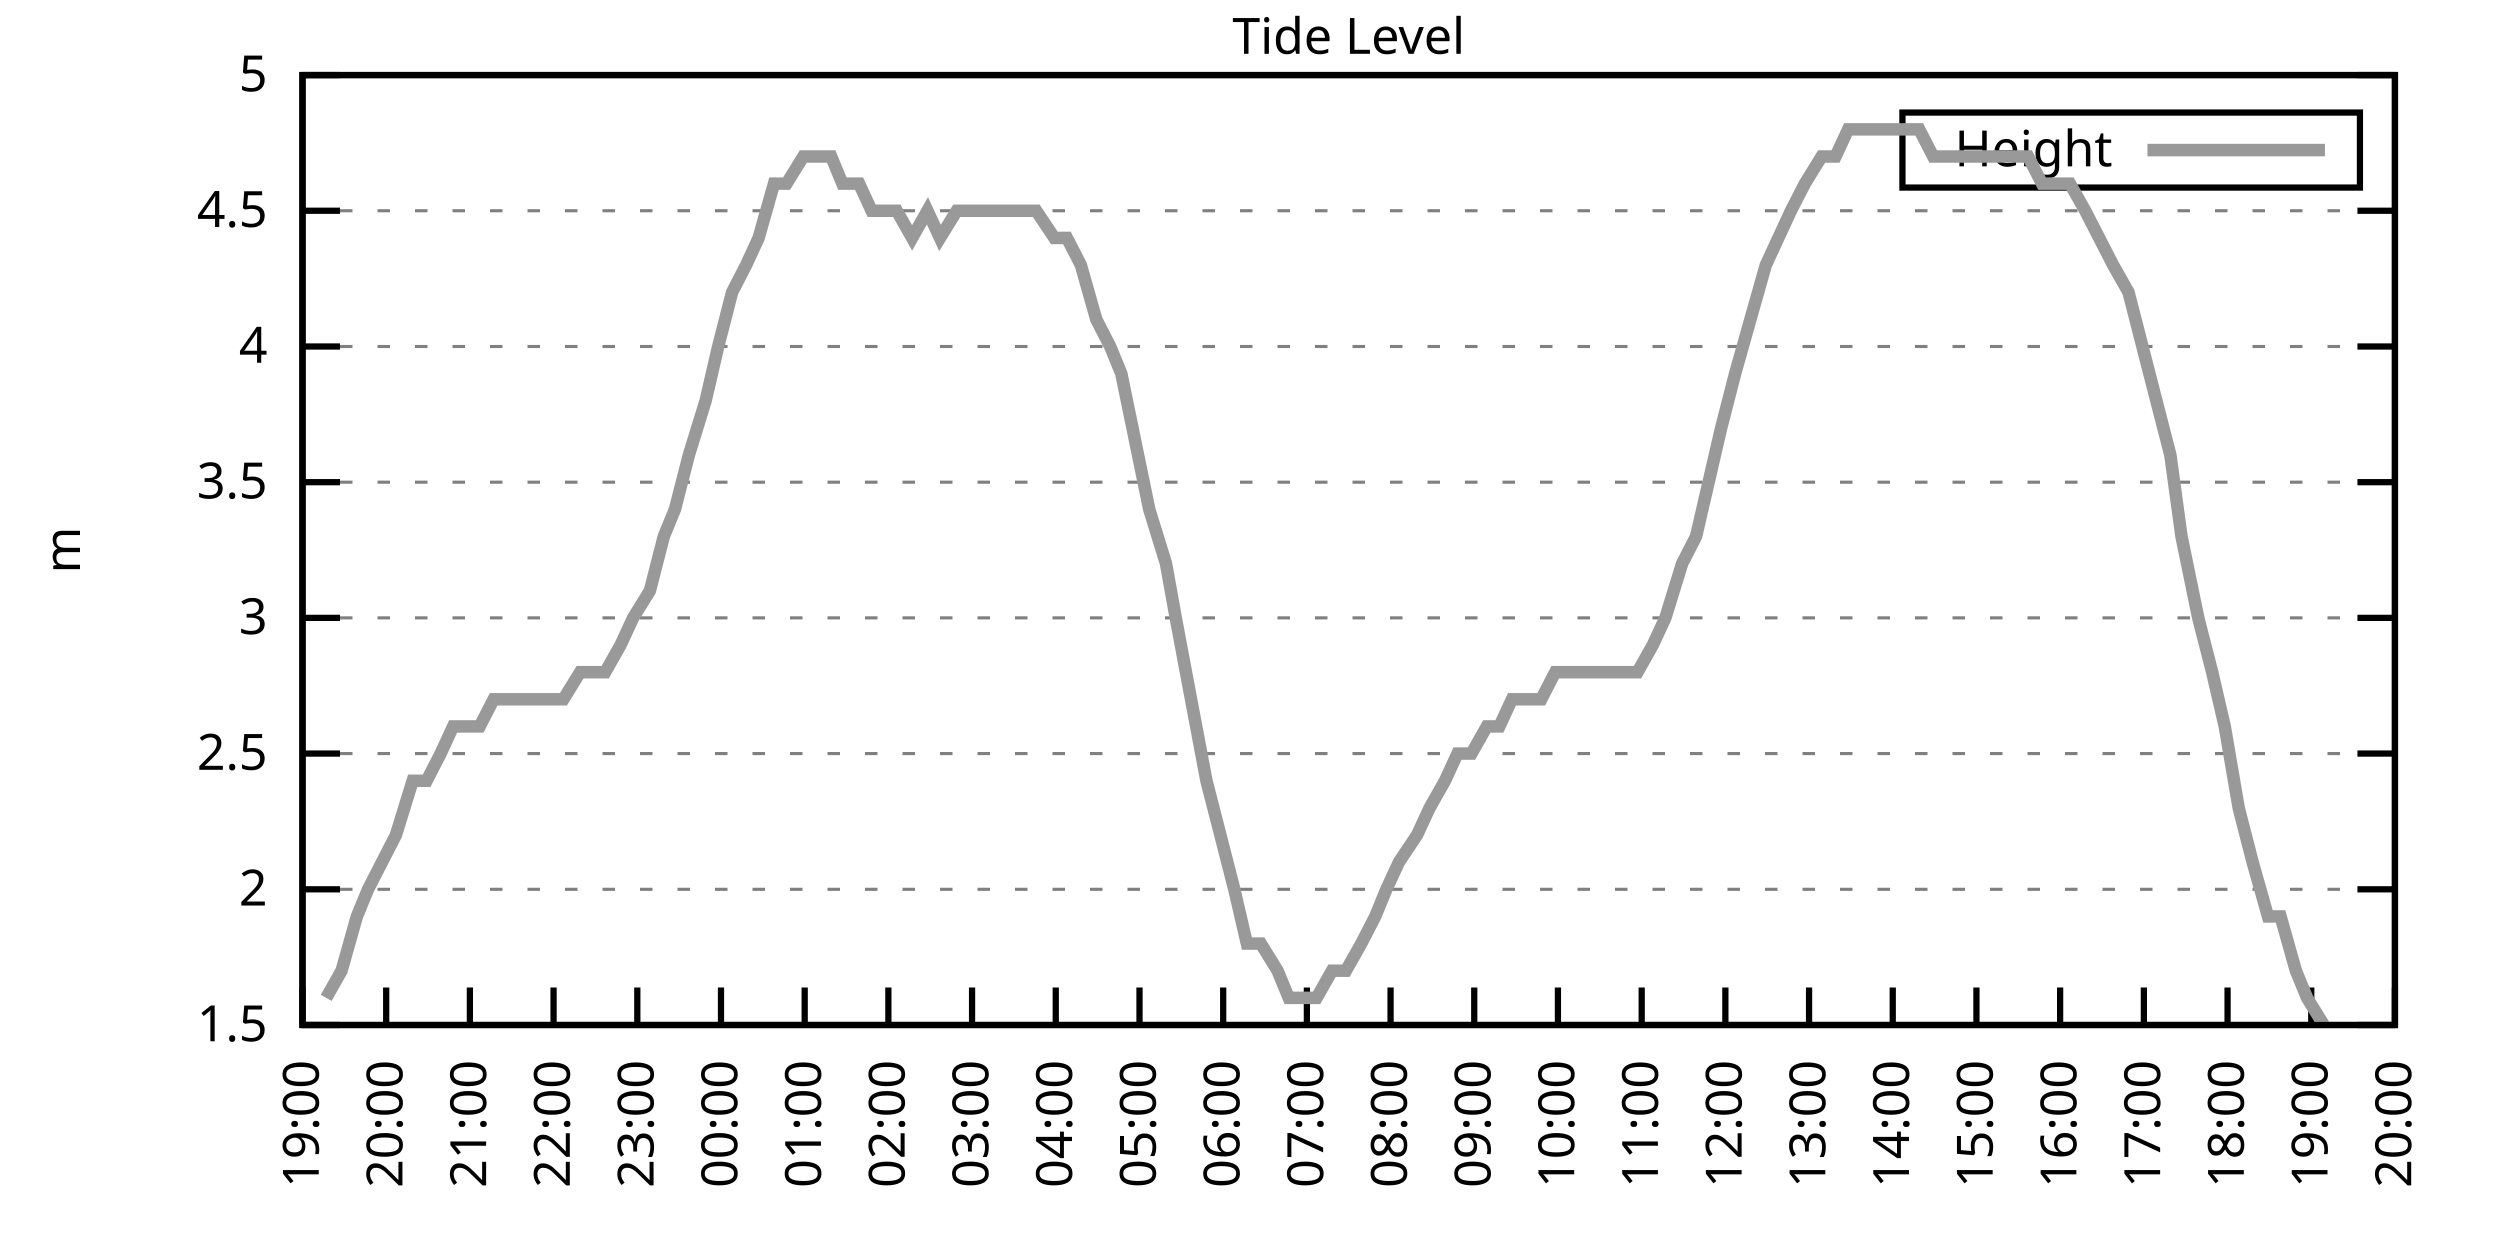
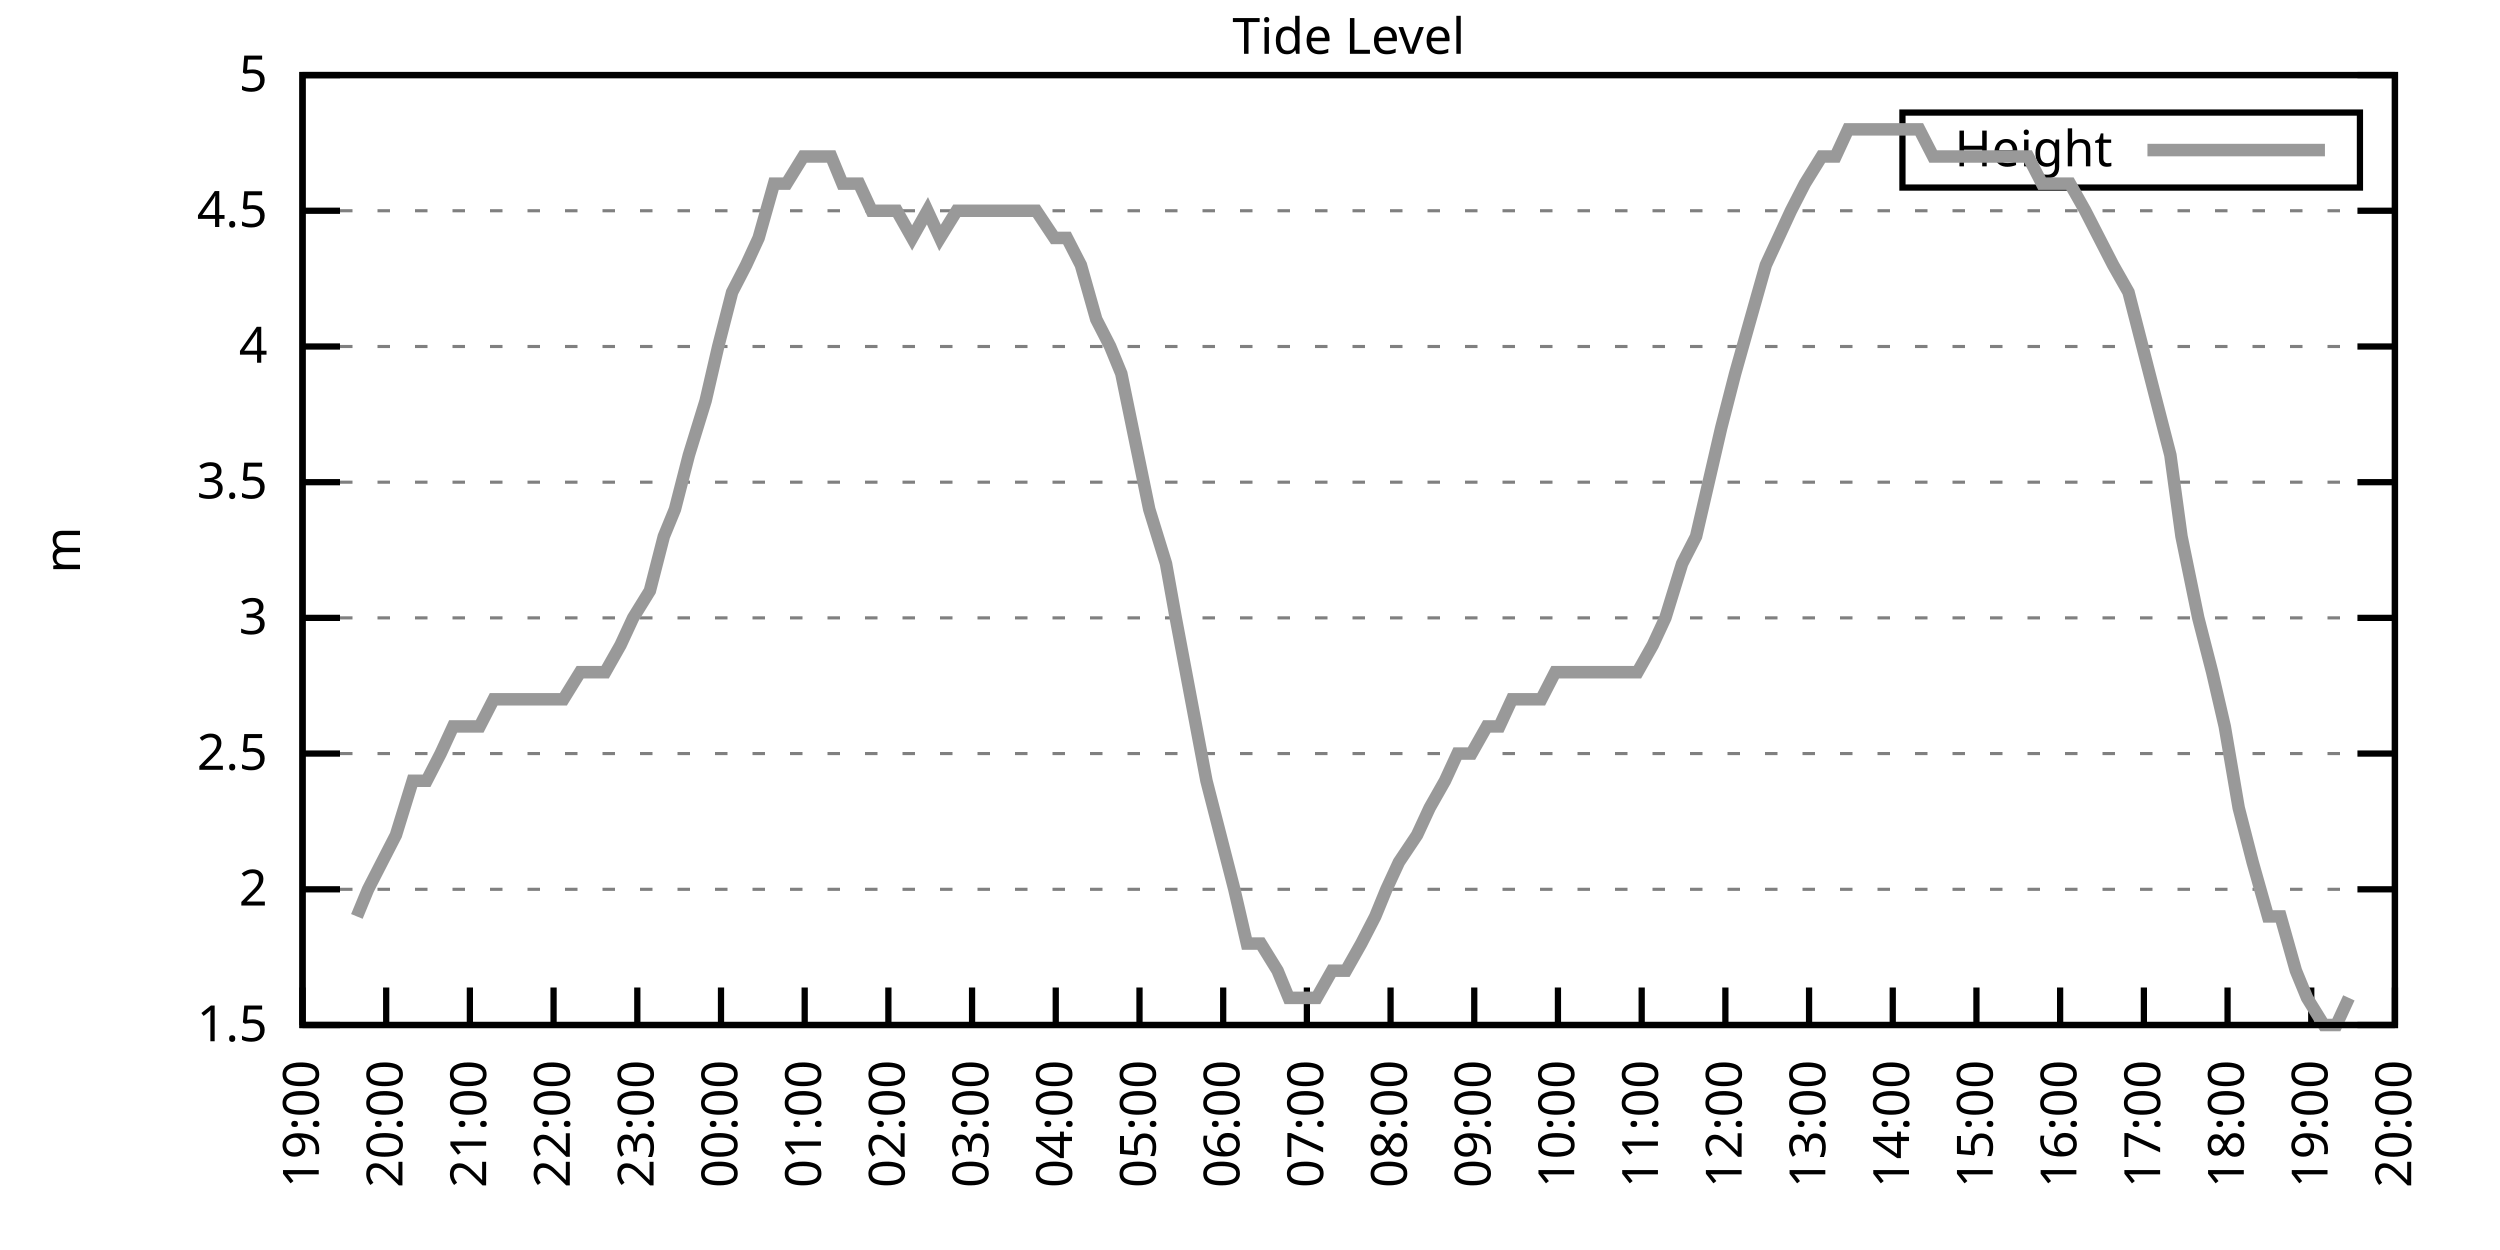
<svg xmlns="http://www.w3.org/2000/svg" xmlns:xlink="http://www.w3.org/1999/xlink" width="400" height="200" viewBox="0 0 400 200">
  <g id="gnuplot_canvas">
    <rect x="0" y="0" width="400" height="200" fill="none" />
    <defs>
      <circle id="gpDot" r="0.5" stroke-width="0.5" stroke="currentColor" />
      <path id="gpPt0" stroke-width="0.333" stroke="currentColor" d="M-1,0 h2 M0,-1 v2" />
      <path id="gpPt1" stroke-width="0.333" stroke="currentColor" d="M-1,-1 L1,1 M1,-1 L-1,1" />
      <path id="gpPt2" stroke-width="0.333" stroke="currentColor" d="M-1,0 L1,0 M0,-1 L0,1 M-1,-1 L1,1 M-1,1 L1,-1" />
      <rect id="gpPt3" stroke-width="0.333" stroke="currentColor" x="-1" y="-1" width="2" height="2" />
      <rect id="gpPt4" stroke-width="0.333" stroke="currentColor" fill="currentColor" x="-1" y="-1" width="2" height="2" />
      <circle id="gpPt5" stroke-width="0.333" stroke="currentColor" cx="0" cy="0" r="1" />
      <use xlink:href="#gpPt5" id="gpPt6" fill="currentColor" stroke="none" />
      <path id="gpPt7" stroke-width="0.333" stroke="currentColor" d="M0,-1.33 L-1.33,0.67 L1.33,0.67 z" />
      <use xlink:href="#gpPt7" id="gpPt8" fill="currentColor" stroke="none" />
      <use xlink:href="#gpPt7" id="gpPt9" stroke="currentColor" transform="rotate(180)" />
      <use xlink:href="#gpPt9" id="gpPt10" fill="currentColor" stroke="none" />
      <use xlink:href="#gpPt3" id="gpPt11" stroke="currentColor" transform="rotate(45)" />
      <use xlink:href="#gpPt11" id="gpPt12" fill="currentColor" stroke="none" />
      <path id="gpPt13" stroke-width="0.333" stroke="currentColor" d="M0,1.330 L1.265,0.411 L0.782,-1.067 L-0.782,-1.076 L-1.265,0.411 z" />
      <use xlink:href="#gpPt13" id="gpPt14" fill="currentColor" stroke="none" />
      <filter id="textbox" filterUnits="objectBoundingBox" x="0" y="0" height="1" width="1">
        <feFlood flood-color="white" flood-opacity="1" result="bgnd" />
        <feComposite in="SourceGraphic" in2="bgnd" operator="atop" />
      </filter>
      <filter id="greybox" filterUnits="objectBoundingBox" x="0" y="0" height="1" width="1">
        <feFlood flood-color="lightgrey" flood-opacity="1" result="grey" />
        <feComposite in="SourceGraphic" in2="grey" operator="atop" />
      </filter>
    </defs>
    <g fill="none" color="white" stroke="currentColor" stroke-width="1.00" stroke-linecap="butt" stroke-linejoin="miter">
</g>
    <g fill="none" color="black" stroke="currentColor" stroke-width="1.00" stroke-linecap="butt" stroke-linejoin="miter">
      <g stroke="none" shape-rendering="crispEdges">
        <polygon fill="rgb(255, 255, 255)" points="48.40,164.00 383.18,164.00 383.18,12.02 48.40,12.02 " />
      </g>
    </g>
    <g fill="none" color="black" stroke="currentColor" stroke-width="1.00" stroke-linecap="butt" stroke-linejoin="miter">
</g>
    <g fill="none" color="black" stroke="black" stroke-width="0.50" stroke-linecap="butt" stroke-linejoin="miter">
</g>
    <g fill="none" color="gray" stroke="currentColor" stroke-width="0.50" stroke-linecap="butt" stroke-linejoin="miter">
      <path stroke="gray" stroke-dasharray="2,4" class="gridline" d="M48.40,164.00 L383.19,164.00  " />
    </g>
    <g fill="none" color="gray" stroke="gray" stroke-width="1.00" stroke-linecap="butt" stroke-linejoin="miter">
</g>
    <g fill="none" color="black" stroke="currentColor" stroke-width="1.00" stroke-linecap="butt" stroke-linejoin="miter">
      <path stroke="black" d="M48.40,164.00 L54.40,164.00 M383.19,164.00 L377.19,164.00  " />
      <g transform="translate(42.80,166.60)" stroke="none" fill="black" font-family="Sans" font-size="8.00" text-anchor="end">
        <text>
          <tspan font-family="Sans"> 1.5</tspan>
        </text>
      </g>
    </g>
    <g fill="none" color="black" stroke="currentColor" stroke-width="1.00" stroke-linecap="butt" stroke-linejoin="miter">
</g>
    <g fill="none" color="black" stroke="black" stroke-width="0.50" stroke-linecap="butt" stroke-linejoin="miter">
</g>
    <g fill="none" color="gray" stroke="currentColor" stroke-width="0.50" stroke-linecap="butt" stroke-linejoin="miter">
      <path stroke="gray" stroke-dasharray="2,4" class="gridline" d="M48.40,142.29 L383.19,142.29  " />
    </g>
    <g fill="none" color="gray" stroke="gray" stroke-width="1.00" stroke-linecap="butt" stroke-linejoin="miter">
</g>
    <g fill="none" color="black" stroke="currentColor" stroke-width="1.00" stroke-linecap="butt" stroke-linejoin="miter">
      <path stroke="black" d="M48.40,142.29 L54.40,142.29 M383.19,142.29 L377.19,142.29  " />
      <g transform="translate(42.80,144.89)" stroke="none" fill="black" font-family="Sans" font-size="8.00" text-anchor="end">
        <text>
          <tspan font-family="Sans"> 2</tspan>
        </text>
      </g>
    </g>
    <g fill="none" color="black" stroke="currentColor" stroke-width="1.00" stroke-linecap="butt" stroke-linejoin="miter">
</g>
    <g fill="none" color="black" stroke="black" stroke-width="0.50" stroke-linecap="butt" stroke-linejoin="miter">
</g>
    <g fill="none" color="gray" stroke="currentColor" stroke-width="0.50" stroke-linecap="butt" stroke-linejoin="miter">
      <path stroke="gray" stroke-dasharray="2,4" class="gridline" d="M48.40,120.57 L383.19,120.57  " />
    </g>
    <g fill="none" color="gray" stroke="gray" stroke-width="1.00" stroke-linecap="butt" stroke-linejoin="miter">
</g>
    <g fill="none" color="black" stroke="currentColor" stroke-width="1.00" stroke-linecap="butt" stroke-linejoin="miter">
      <path stroke="black" d="M48.40,120.57 L54.40,120.57 M383.19,120.57 L377.19,120.57  " />
      <g transform="translate(42.80,123.17)" stroke="none" fill="black" font-family="Sans" font-size="8.00" text-anchor="end">
        <text>
          <tspan font-family="Sans"> 2.5</tspan>
        </text>
      </g>
    </g>
    <g fill="none" color="black" stroke="currentColor" stroke-width="1.00" stroke-linecap="butt" stroke-linejoin="miter">
</g>
    <g fill="none" color="black" stroke="black" stroke-width="0.50" stroke-linecap="butt" stroke-linejoin="miter">
</g>
    <g fill="none" color="gray" stroke="currentColor" stroke-width="0.50" stroke-linecap="butt" stroke-linejoin="miter">
      <path stroke="gray" stroke-dasharray="2,4" class="gridline" d="M48.40,98.86 L383.19,98.86  " />
    </g>
    <g fill="none" color="gray" stroke="gray" stroke-width="1.00" stroke-linecap="butt" stroke-linejoin="miter">
</g>
    <g fill="none" color="black" stroke="currentColor" stroke-width="1.00" stroke-linecap="butt" stroke-linejoin="miter">
      <path stroke="black" d="M48.40,98.86 L54.40,98.86 M383.19,98.86 L377.19,98.86  " />
      <g transform="translate(42.80,101.46)" stroke="none" fill="black" font-family="Sans" font-size="8.00" text-anchor="end">
        <text>
          <tspan font-family="Sans"> 3</tspan>
        </text>
      </g>
    </g>
    <g fill="none" color="black" stroke="currentColor" stroke-width="1.00" stroke-linecap="butt" stroke-linejoin="miter">
</g>
    <g fill="none" color="black" stroke="black" stroke-width="0.50" stroke-linecap="butt" stroke-linejoin="miter">
</g>
    <g fill="none" color="gray" stroke="currentColor" stroke-width="0.50" stroke-linecap="butt" stroke-linejoin="miter">
      <path stroke="gray" stroke-dasharray="2,4" class="gridline" d="M48.40,77.15 L383.19,77.15  " />
    </g>
    <g fill="none" color="gray" stroke="gray" stroke-width="1.00" stroke-linecap="butt" stroke-linejoin="miter">
</g>
    <g fill="none" color="black" stroke="currentColor" stroke-width="1.00" stroke-linecap="butt" stroke-linejoin="miter">
      <path stroke="black" d="M48.40,77.15 L54.40,77.15 M383.19,77.15 L377.19,77.15  " />
      <g transform="translate(42.80,79.75)" stroke="none" fill="black" font-family="Sans" font-size="8.00" text-anchor="end">
        <text>
          <tspan font-family="Sans"> 3.5</tspan>
        </text>
      </g>
    </g>
    <g fill="none" color="black" stroke="currentColor" stroke-width="1.00" stroke-linecap="butt" stroke-linejoin="miter">
</g>
    <g fill="none" color="black" stroke="black" stroke-width="0.50" stroke-linecap="butt" stroke-linejoin="miter">
</g>
    <g fill="none" color="gray" stroke="currentColor" stroke-width="0.50" stroke-linecap="butt" stroke-linejoin="miter">
      <path stroke="gray" stroke-dasharray="2,4" class="gridline" d="M48.40,55.44 L383.19,55.44  " />
    </g>
    <g fill="none" color="gray" stroke="gray" stroke-width="1.00" stroke-linecap="butt" stroke-linejoin="miter">
</g>
    <g fill="none" color="black" stroke="currentColor" stroke-width="1.00" stroke-linecap="butt" stroke-linejoin="miter">
      <path stroke="black" d="M48.40,55.44 L54.40,55.44 M383.19,55.44 L377.19,55.44  " />
      <g transform="translate(42.80,58.04)" stroke="none" fill="black" font-family="Sans" font-size="8.00" text-anchor="end">
        <text>
          <tspan font-family="Sans"> 4</tspan>
        </text>
      </g>
    </g>
    <g fill="none" color="black" stroke="currentColor" stroke-width="1.00" stroke-linecap="butt" stroke-linejoin="miter">
</g>
    <g fill="none" color="black" stroke="black" stroke-width="0.50" stroke-linecap="butt" stroke-linejoin="miter">
</g>
    <g fill="none" color="gray" stroke="currentColor" stroke-width="0.50" stroke-linecap="butt" stroke-linejoin="miter">
      <path stroke="gray" stroke-dasharray="2,4" class="gridline" d="M48.40,33.72 L383.19,33.72  " />
    </g>
    <g fill="none" color="gray" stroke="gray" stroke-width="1.00" stroke-linecap="butt" stroke-linejoin="miter">
</g>
    <g fill="none" color="black" stroke="currentColor" stroke-width="1.00" stroke-linecap="butt" stroke-linejoin="miter">
      <path stroke="black" d="M48.40,33.72 L54.40,33.72 M383.19,33.72 L377.19,33.72  " />
      <g transform="translate(42.80,36.32)" stroke="none" fill="black" font-family="Sans" font-size="8.00" text-anchor="end">
        <text>
          <tspan font-family="Sans"> 4.5</tspan>
        </text>
      </g>
    </g>
    <g fill="none" color="black" stroke="currentColor" stroke-width="1.00" stroke-linecap="butt" stroke-linejoin="miter">
</g>
    <g fill="none" color="black" stroke="black" stroke-width="0.50" stroke-linecap="butt" stroke-linejoin="miter">
</g>
    <g fill="none" color="gray" stroke="currentColor" stroke-width="0.50" stroke-linecap="butt" stroke-linejoin="miter">
      <path stroke="gray" stroke-dasharray="2,4" class="gridline" d="M48.40,12.01 L383.19,12.01  " />
    </g>
    <g fill="none" color="gray" stroke="gray" stroke-width="1.00" stroke-linecap="butt" stroke-linejoin="miter">
</g>
    <g fill="none" color="black" stroke="currentColor" stroke-width="1.00" stroke-linecap="butt" stroke-linejoin="miter">
      <path stroke="black" d="M48.40,12.01 L54.40,12.01 M383.19,12.01 L377.19,12.01  " />
      <g transform="translate(42.80,14.61)" stroke="none" fill="black" font-family="Sans" font-size="8.00" text-anchor="end">
        <text>
          <tspan font-family="Sans"> 5</tspan>
        </text>
      </g>
    </g>
    <g fill="none" color="black" stroke="currentColor" stroke-width="1.00" stroke-linecap="butt" stroke-linejoin="miter">
      <path stroke="black" d="M48.40,164.00 L48.40,158.00  " />
      <g transform="translate(51.00,169.60) rotate(270.00)" stroke="none" fill="black" font-family="Sans" font-size="8.00" text-anchor="end">
        <text>
          <tspan font-family="Sans">19:00</tspan>
        </text>
      </g>
    </g>
    <g fill="none" color="black" stroke="currentColor" stroke-width="1.00" stroke-linecap="butt" stroke-linejoin="miter">
      <path stroke="black" d="M61.79,164.00 L61.79,158.00  " />
      <g transform="translate(64.39,169.60) rotate(270.00)" stroke="none" fill="black" font-family="Sans" font-size="8.00" text-anchor="end">
        <text>
          <tspan font-family="Sans">20:00</tspan>
        </text>
      </g>
    </g>
    <g fill="none" color="black" stroke="currentColor" stroke-width="1.00" stroke-linecap="butt" stroke-linejoin="miter">
      <path stroke="black" d="M75.18,164.00 L75.18,158.00  " />
      <g transform="translate(77.78,169.60) rotate(270.00)" stroke="none" fill="black" font-family="Sans" font-size="8.00" text-anchor="end">
        <text>
          <tspan font-family="Sans">21:00</tspan>
        </text>
      </g>
    </g>
    <g fill="none" color="black" stroke="currentColor" stroke-width="1.00" stroke-linecap="butt" stroke-linejoin="miter">
      <path stroke="black" d="M88.57,164.00 L88.57,158.00  " />
      <g transform="translate(91.17,169.60) rotate(270.00)" stroke="none" fill="black" font-family="Sans" font-size="8.00" text-anchor="end">
        <text>
          <tspan font-family="Sans">22:00</tspan>
        </text>
      </g>
    </g>
    <g fill="none" color="black" stroke="currentColor" stroke-width="1.00" stroke-linecap="butt" stroke-linejoin="miter">
      <path stroke="black" d="M101.97,164.00 L101.97,158.00  " />
      <g transform="translate(104.57,169.60) rotate(270.00)" stroke="none" fill="black" font-family="Sans" font-size="8.00" text-anchor="end">
        <text>
          <tspan font-family="Sans">23:00</tspan>
        </text>
      </g>
    </g>
    <g fill="none" color="black" stroke="currentColor" stroke-width="1.00" stroke-linecap="butt" stroke-linejoin="miter">
      <path stroke="black" d="M115.36,164.00 L115.36,158.00  " />
      <g transform="translate(117.96,169.60) rotate(270.00)" stroke="none" fill="black" font-family="Sans" font-size="8.00" text-anchor="end">
        <text>
          <tspan font-family="Sans">00:00</tspan>
        </text>
      </g>
    </g>
    <g fill="none" color="black" stroke="currentColor" stroke-width="1.00" stroke-linecap="butt" stroke-linejoin="miter">
      <path stroke="black" d="M128.75,164.00 L128.75,158.00  " />
      <g transform="translate(131.35,169.60) rotate(270.00)" stroke="none" fill="black" font-family="Sans" font-size="8.00" text-anchor="end">
        <text>
          <tspan font-family="Sans">01:00</tspan>
        </text>
      </g>
    </g>
    <g fill="none" color="black" stroke="currentColor" stroke-width="1.00" stroke-linecap="butt" stroke-linejoin="miter">
      <path stroke="black" d="M142.14,164.00 L142.14,158.00  " />
      <g transform="translate(144.74,169.60) rotate(270.00)" stroke="none" fill="black" font-family="Sans" font-size="8.00" text-anchor="end">
        <text>
          <tspan font-family="Sans">02:00</tspan>
        </text>
      </g>
    </g>
    <g fill="none" color="black" stroke="currentColor" stroke-width="1.00" stroke-linecap="butt" stroke-linejoin="miter">
      <path stroke="black" d="M155.53,164.00 L155.53,158.00  " />
      <g transform="translate(158.13,169.60) rotate(270.00)" stroke="none" fill="black" font-family="Sans" font-size="8.00" text-anchor="end">
        <text>
          <tspan font-family="Sans">03:00</tspan>
        </text>
      </g>
    </g>
    <g fill="none" color="black" stroke="currentColor" stroke-width="1.00" stroke-linecap="butt" stroke-linejoin="miter">
      <path stroke="black" d="M168.92,164.00 L168.92,158.00  " />
      <g transform="translate(171.52,169.60) rotate(270.00)" stroke="none" fill="black" font-family="Sans" font-size="8.00" text-anchor="end">
        <text>
          <tspan font-family="Sans">04:00</tspan>
        </text>
      </g>
    </g>
    <g fill="none" color="black" stroke="currentColor" stroke-width="1.00" stroke-linecap="butt" stroke-linejoin="miter">
      <path stroke="black" d="M182.32,164.00 L182.32,158.00  " />
      <g transform="translate(184.92,169.60) rotate(270.00)" stroke="none" fill="black" font-family="Sans" font-size="8.00" text-anchor="end">
        <text>
          <tspan font-family="Sans">05:00</tspan>
        </text>
      </g>
    </g>
    <g fill="none" color="black" stroke="currentColor" stroke-width="1.00" stroke-linecap="butt" stroke-linejoin="miter">
      <path stroke="black" d="M195.71,164.00 L195.71,158.00  " />
      <g transform="translate(198.31,169.60) rotate(270.00)" stroke="none" fill="black" font-family="Sans" font-size="8.00" text-anchor="end">
        <text>
          <tspan font-family="Sans">06:00</tspan>
        </text>
      </g>
    </g>
    <g fill="none" color="black" stroke="currentColor" stroke-width="1.00" stroke-linecap="butt" stroke-linejoin="miter">
      <path stroke="black" d="M209.10,164.00 L209.10,158.00  " />
      <g transform="translate(211.70,169.60) rotate(270.00)" stroke="none" fill="black" font-family="Sans" font-size="8.00" text-anchor="end">
        <text>
          <tspan font-family="Sans">07:00</tspan>
        </text>
      </g>
    </g>
    <g fill="none" color="black" stroke="currentColor" stroke-width="1.00" stroke-linecap="butt" stroke-linejoin="miter">
      <path stroke="black" d="M222.49,164.00 L222.49,158.00  " />
      <g transform="translate(225.09,169.60) rotate(270.00)" stroke="none" fill="black" font-family="Sans" font-size="8.00" text-anchor="end">
        <text>
          <tspan font-family="Sans">08:00</tspan>
        </text>
      </g>
    </g>
    <g fill="none" color="black" stroke="currentColor" stroke-width="1.00" stroke-linecap="butt" stroke-linejoin="miter">
      <path stroke="black" d="M235.88,164.00 L235.88,158.00  " />
      <g transform="translate(238.48,169.60) rotate(270.00)" stroke="none" fill="black" font-family="Sans" font-size="8.00" text-anchor="end">
        <text>
          <tspan font-family="Sans">09:00</tspan>
        </text>
      </g>
    </g>
    <g fill="none" color="black" stroke="currentColor" stroke-width="1.00" stroke-linecap="butt" stroke-linejoin="miter">
      <path stroke="black" d="M249.27,164.00 L249.27,158.00  " />
      <g transform="translate(251.87,169.60) rotate(270.00)" stroke="none" fill="black" font-family="Sans" font-size="8.00" text-anchor="end">
        <text>
          <tspan font-family="Sans">10:00</tspan>
        </text>
      </g>
    </g>
    <g fill="none" color="black" stroke="currentColor" stroke-width="1.00" stroke-linecap="butt" stroke-linejoin="miter">
      <path stroke="black" d="M262.67,164.00 L262.67,158.00  " />
      <g transform="translate(265.27,169.60) rotate(270.00)" stroke="none" fill="black" font-family="Sans" font-size="8.00" text-anchor="end">
        <text>
          <tspan font-family="Sans">11:00</tspan>
        </text>
      </g>
    </g>
    <g fill="none" color="black" stroke="currentColor" stroke-width="1.00" stroke-linecap="butt" stroke-linejoin="miter">
      <path stroke="black" d="M276.06,164.00 L276.06,158.00  " />
      <g transform="translate(278.66,169.60) rotate(270.00)" stroke="none" fill="black" font-family="Sans" font-size="8.00" text-anchor="end">
        <text>
          <tspan font-family="Sans">12:00</tspan>
        </text>
      </g>
    </g>
    <g fill="none" color="black" stroke="currentColor" stroke-width="1.00" stroke-linecap="butt" stroke-linejoin="miter">
      <path stroke="black" d="M289.45,164.00 L289.45,158.00  " />
      <g transform="translate(292.05,169.60) rotate(270.00)" stroke="none" fill="black" font-family="Sans" font-size="8.00" text-anchor="end">
        <text>
          <tspan font-family="Sans">13:00</tspan>
        </text>
      </g>
    </g>
    <g fill="none" color="black" stroke="currentColor" stroke-width="1.00" stroke-linecap="butt" stroke-linejoin="miter">
      <path stroke="black" d="M302.84,164.00 L302.84,158.00  " />
      <g transform="translate(305.44,169.60) rotate(270.00)" stroke="none" fill="black" font-family="Sans" font-size="8.00" text-anchor="end">
        <text>
          <tspan font-family="Sans">14:00</tspan>
        </text>
      </g>
    </g>
    <g fill="none" color="black" stroke="currentColor" stroke-width="1.00" stroke-linecap="butt" stroke-linejoin="miter">
      <path stroke="black" d="M316.23,164.00 L316.23,158.00  " />
      <g transform="translate(318.83,169.60) rotate(270.00)" stroke="none" fill="black" font-family="Sans" font-size="8.00" text-anchor="end">
        <text>
          <tspan font-family="Sans">15:00</tspan>
        </text>
      </g>
    </g>
    <g fill="none" color="black" stroke="currentColor" stroke-width="1.00" stroke-linecap="butt" stroke-linejoin="miter">
      <path stroke="black" d="M329.62,164.00 L329.62,158.00  " />
      <g transform="translate(332.22,169.60) rotate(270.00)" stroke="none" fill="black" font-family="Sans" font-size="8.00" text-anchor="end">
        <text>
          <tspan font-family="Sans">16:00</tspan>
        </text>
      </g>
    </g>
    <g fill="none" color="black" stroke="currentColor" stroke-width="1.00" stroke-linecap="butt" stroke-linejoin="miter">
      <path stroke="black" d="M343.02,164.00 L343.02,158.00  " />
      <g transform="translate(345.62,169.60) rotate(270.00)" stroke="none" fill="black" font-family="Sans" font-size="8.00" text-anchor="end">
        <text>
          <tspan font-family="Sans">17:00</tspan>
        </text>
      </g>
    </g>
    <g fill="none" color="black" stroke="currentColor" stroke-width="1.00" stroke-linecap="butt" stroke-linejoin="miter">
      <path stroke="black" d="M356.41,164.00 L356.41,158.00  " />
      <g transform="translate(359.01,169.60) rotate(270.00)" stroke="none" fill="black" font-family="Sans" font-size="8.00" text-anchor="end">
        <text>
          <tspan font-family="Sans">18:00</tspan>
        </text>
      </g>
    </g>
    <g fill="none" color="black" stroke="currentColor" stroke-width="1.00" stroke-linecap="butt" stroke-linejoin="miter">
      <path stroke="black" d="M369.80,164.00 L369.80,158.00  " />
      <g transform="translate(372.40,169.60) rotate(270.00)" stroke="none" fill="black" font-family="Sans" font-size="8.00" text-anchor="end">
        <text>
          <tspan font-family="Sans">19:00</tspan>
        </text>
      </g>
    </g>
    <g fill="none" color="black" stroke="currentColor" stroke-width="1.00" stroke-linecap="butt" stroke-linejoin="miter">
      <path stroke="black" d="M383.19,164.00 L383.19,158.00  " />
      <g transform="translate(385.79,169.60) rotate(270.00)" stroke="none" fill="black" font-family="Sans" font-size="8.00" text-anchor="end">
        <text>
          <tspan font-family="Sans">20:00</tspan>
        </text>
      </g>
    </g>
    <g fill="none" color="black" stroke="currentColor" stroke-width="1.00" stroke-linecap="butt" stroke-linejoin="miter">
</g>
    <g fill="none" color="black" stroke="currentColor" stroke-width="1.00" stroke-linecap="butt" stroke-linejoin="miter">
      <path stroke="black" d="M48.40,12.01 L48.40,164.00 L383.19,164.00 L383.19,12.01 L48.40,12.01 Z  " />
    </g>
    <g fill="none" color="black" stroke="currentColor" stroke-width="1.00" stroke-linecap="butt" stroke-linejoin="miter">
</g>
    <g fill="none" color="black" stroke="currentColor" stroke-width="1.00" stroke-linecap="butt" stroke-linejoin="miter">
      <path stroke="black" d="M304.39,30.01 L304.39,18.01 L377.59,18.01 L377.59,30.01 L304.39,30.01 Z  " />
    </g>
    <g id="Tide_level_plot_1">
      <g fill="none" color="white" stroke="black" stroke-width="2.00" stroke-linecap="butt" stroke-linejoin="miter">
</g>
      <g fill="none" color="black" stroke="currentColor" stroke-width="2.00" stroke-linecap="butt" stroke-linejoin="miter">
        <g transform="translate(337.99,26.61)" stroke="none" fill="black" font-family="Sans" font-size="8.00" text-anchor="end">
          <text>
            <tspan font-family="Sans">Height</tspan>
          </text>
        </g>
      </g>
      <g fill="none" color="black" stroke="currentColor" stroke-width="2.00" stroke-linecap="butt" stroke-linejoin="miter">
-         <path stroke="rgb(153, 153, 153)" d="M343.59,24.01 L371.99,24.01 M52.19,159.66 L54.65,155.31 L57.10,146.63 L58.89,142.29 L61.12,137.94 L63.35,133.60   L66.03,124.92 L68.26,124.92 L70.50,120.57 L72.50,116.23 L74.74,116.23 L76.75,116.23 L78.98,111.89 L81.66,111.89   L83.89,111.89 L85.90,111.89 L87.91,111.89 L90.14,111.89 L92.82,107.55 L94.60,107.55 L96.83,107.55 L99.29,103.20   L101.30,98.86 L103.98,94.52 L106.21,85.83 L107.99,81.49 L110.22,72.81 L112.90,64.12 L114.91,55.44 L117.14,46.75   L119.38,42.41 L121.38,38.07 L123.84,29.38 L125.85,29.38 L128.53,25.04 L130.76,25.04 L132.99,25.04 L134.78,29.38   L137.45,29.38 L139.46,33.72 L141.92,33.72 L143.48,33.72 L145.94,38.07 L148.39,33.72 L150.40,38.07 L153.08,33.72   L154.86,33.72 L156.87,33.72 L159.77,33.72 L161.56,33.72 L164.24,33.72 L165.80,33.72 L168.70,38.07 L170.71,38.07   L172.94,42.41 L175.40,51.09 L177.63,55.44 L179.41,59.78 L182.09,72.81 L183.88,81.49 L186.56,90.18 L188.12,98.86   L190.57,111.89 L193.03,124.92 L195.26,133.60 L197.49,142.29 L199.50,150.97 L201.73,150.97 L204.41,155.31 L206.20,159.66   L208.88,159.66 L210.66,159.66 L213.12,155.31 L215.35,155.31 L217.80,150.97 L220.04,146.63 L221.82,142.29 L223.83,137.94   L226.73,133.60 L228.74,129.26 L231.20,124.92 L233.20,120.57 L235.44,120.57 L237.89,116.23 L239.90,116.23 L241.91,111.89   L244.59,111.89 L246.60,111.89 L248.83,107.55 L251.06,107.55 L253.07,107.55 L255.08,107.55 L257.98,107.55 L259.76,107.55   L262.00,107.55 L264.45,103.20 L266.46,98.86 L269.14,90.18 L271.37,85.83 L273.38,77.15 L275.39,68.46 L277.62,59.78   L280.07,51.09 L282.53,42.41 L284.54,38.07 L286.55,33.72 L288.78,29.38 L291.46,25.04 L293.69,25.04 L295.70,20.70   L297.71,20.70 L300.39,20.70 L302.17,20.70 L304.40,20.70 L307.08,20.70 L309.31,25.04 L311.10,25.04 L313.55,25.04   L315.79,25.04 L318.24,25.04 L320.47,25.04 L322.48,25.04 L324.49,25.04 L326.72,29.38 L329.40,29.38 L331.19,29.38   L333.64,33.72 L335.87,38.07 L338.10,42.41 L340.56,46.75 L342.79,55.44 L345.02,64.12 L347.26,72.81 L349.04,85.83   L351.72,98.86 L353.95,107.55 L355.96,116.23 L358.19,129.26 L360.42,137.94 L362.88,146.63 L364.89,146.63 L367.34,155.31   L369.13,159.66 L371.81,164.00  " />
+         <path stroke="rgb(153, 153, 153)" d="M343.59,24.01 L371.99,24.01 M57.10,146.63 L58.89,142.29 L61.12,137.94 L63.35,133.60 L66.03,124.92 L68.26,124.92   L70.50,120.57 L72.50,116.23 L74.74,116.23 L76.75,116.23 L78.98,111.89 L81.66,111.89 L83.89,111.89 L85.90,111.89   L87.91,111.89 L90.14,111.89 L92.82,107.55 L94.60,107.55 L96.83,107.55 L99.29,103.20 L101.30,98.86 L103.98,94.52   L106.21,85.83 L107.99,81.49 L110.22,72.81 L112.90,64.12 L114.91,55.44 L117.14,46.75 L119.38,42.41 L121.38,38.07   L123.84,29.38 L125.85,29.38 L128.53,25.04 L130.76,25.04 L132.99,25.04 L134.78,29.38 L137.45,29.38 L139.46,33.72   L141.92,33.72 L143.48,33.72 L145.94,38.07 L148.39,33.72 L150.40,38.07 L153.08,33.72 L154.86,33.72 L156.87,33.72   L159.77,33.72 L161.56,33.72 L164.24,33.72 L165.80,33.72 L168.70,38.07 L170.71,38.07 L172.94,42.41 L175.40,51.09   L177.63,55.44 L179.41,59.78 L182.09,72.81 L183.88,81.49 L186.56,90.18 L188.12,98.86 L190.57,111.89 L193.03,124.92   L195.26,133.60 L197.49,142.29 L199.50,150.97 L201.73,150.97 L204.41,155.31 L206.20,159.66 L208.88,159.66 L210.66,159.66   L213.12,155.31 L215.35,155.31 L217.80,150.97 L220.04,146.63 L221.82,142.29 L223.83,137.94 L226.73,133.60 L228.74,129.26   L231.20,124.92 L233.20,120.57 L235.44,120.57 L237.89,116.23 L239.90,116.23 L241.91,111.89 L244.59,111.89 L246.60,111.89   L248.83,107.55 L251.06,107.55 L253.07,107.55 L255.08,107.55 L257.98,107.55 L259.76,107.55 L262.00,107.55 L264.45,103.20   L266.46,98.86 L269.14,90.18 L271.37,85.83 L273.38,77.15 L275.39,68.46 L277.62,59.78 L280.07,51.09 L282.53,42.41   L284.54,38.07 L286.55,33.72 L288.78,29.38 L291.46,25.04 L293.69,25.04 L295.70,20.70 L297.71,20.70 L300.39,20.70   L302.17,20.70 L304.40,20.70 L307.08,20.70 L309.31,25.04 L311.10,25.04 L313.55,25.04 L315.79,25.04 L318.24,25.04   L320.47,25.04 L322.48,25.04 L324.49,25.04 L326.72,29.38 L329.40,29.38 L331.19,29.38 L333.64,33.72 L335.87,38.07   L338.10,42.41 L340.56,46.75 L342.79,55.44 L345.02,64.12 L347.26,72.81 L349.04,85.83 L351.72,98.86 L353.95,107.55   L355.96,116.23 L358.19,129.26 L360.42,137.94 L362.88,146.63 L364.89,146.63 L367.34,155.31 L369.13,159.66 L371.81,164.00   L373.82,164.00 L375.82,159.66  " />
      </g>
    </g>
    <g fill="none" color="black" stroke="currentColor" stroke-width="2.00" stroke-linecap="butt" stroke-linejoin="miter">
</g>
    <g fill="none" color="black" stroke="black" stroke-width="1.00" stroke-linecap="butt" stroke-linejoin="miter">
</g>
    <g fill="none" color="black" stroke="currentColor" stroke-width="1.00" stroke-linecap="butt" stroke-linejoin="miter">
      <path stroke="black" d="M48.40,12.01 L48.40,164.00 L383.19,164.00 L383.19,12.01 L48.40,12.01 Z  " />
      <g transform="translate(12.80,88.01) rotate(270.00)" stroke="none" fill="black" font-family="Sans" font-size="8.00" text-anchor="middle">
        <text>
          <tspan font-family="Sans">m</tspan>
        </text>
      </g>
    </g>
    <g fill="none" color="black" stroke="currentColor" stroke-width="1.00" stroke-linecap="butt" stroke-linejoin="miter">
</g>
    <g fill="none" color="black" stroke="currentColor" stroke-width="1.00" stroke-linecap="butt" stroke-linejoin="miter">
      <g transform="translate(215.79,8.61)" stroke="none" fill="black" font-family="Sans" font-size="8.00" text-anchor="middle">
        <text>
          <tspan font-family="Sans">Tide Level</tspan>
        </text>
      </g>
    </g>
    <g fill="none" color="black" stroke="currentColor" stroke-width="1.00" stroke-linecap="butt" stroke-linejoin="miter">
</g>
  </g>
</svg>
